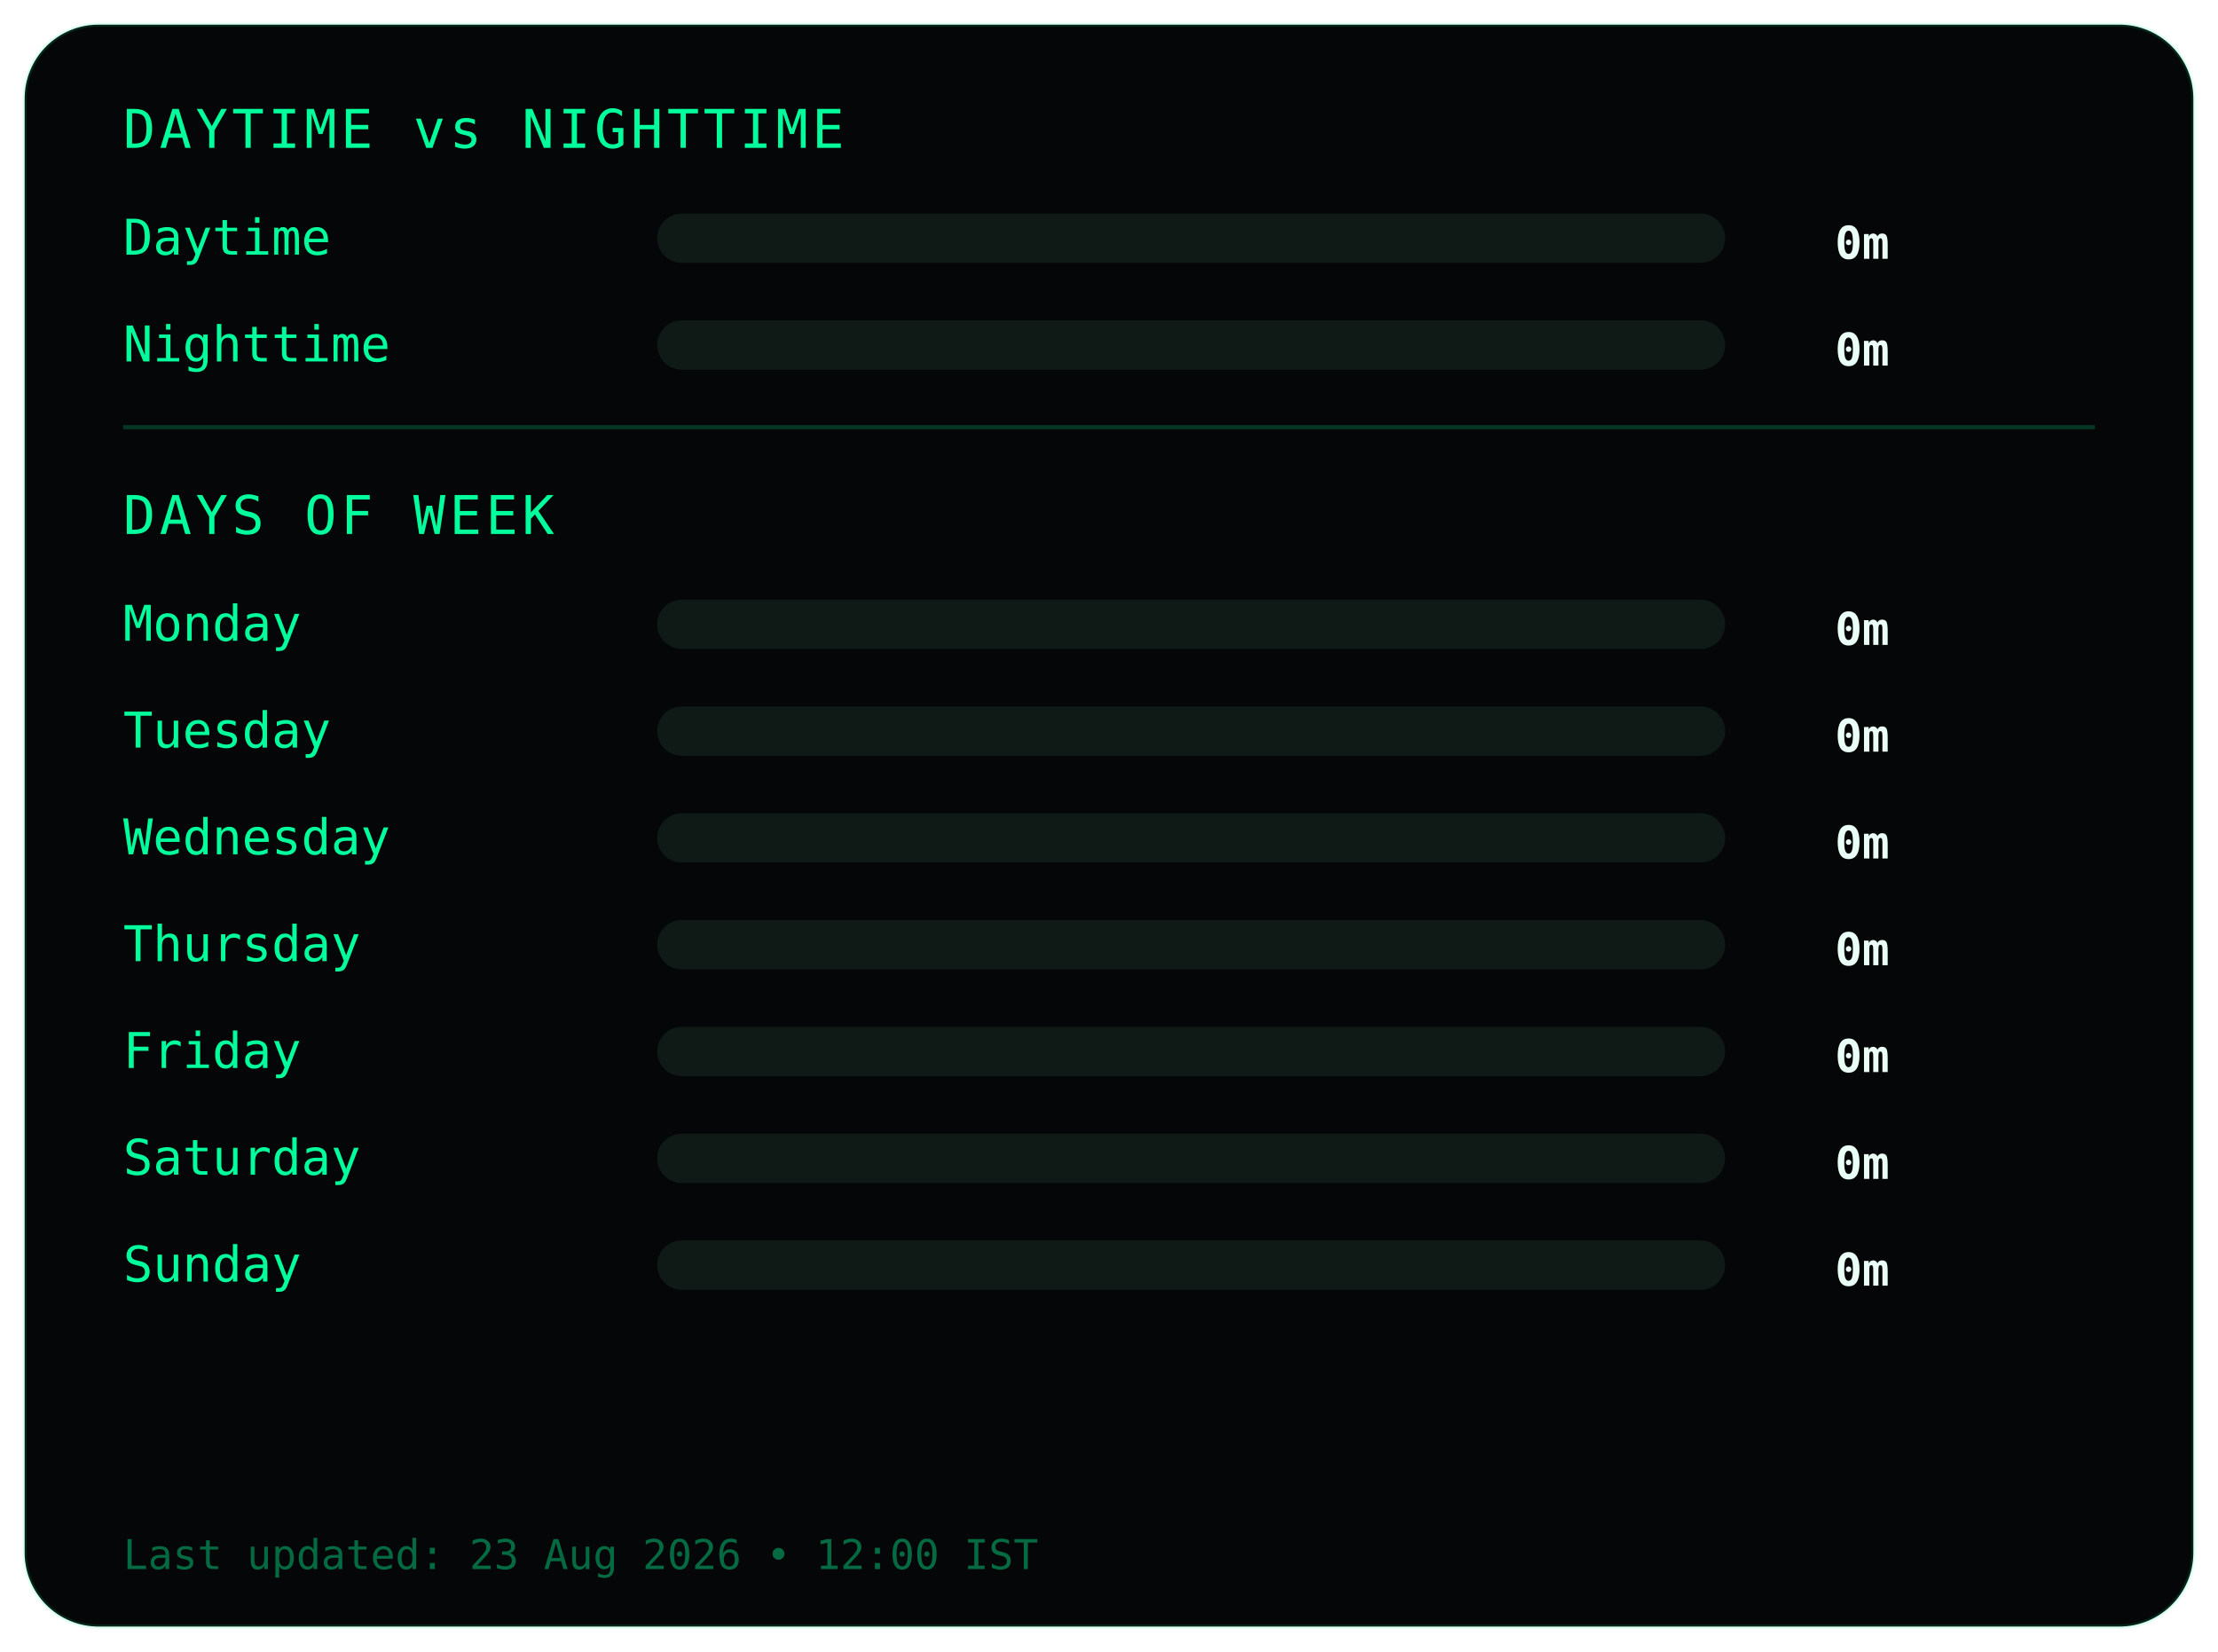
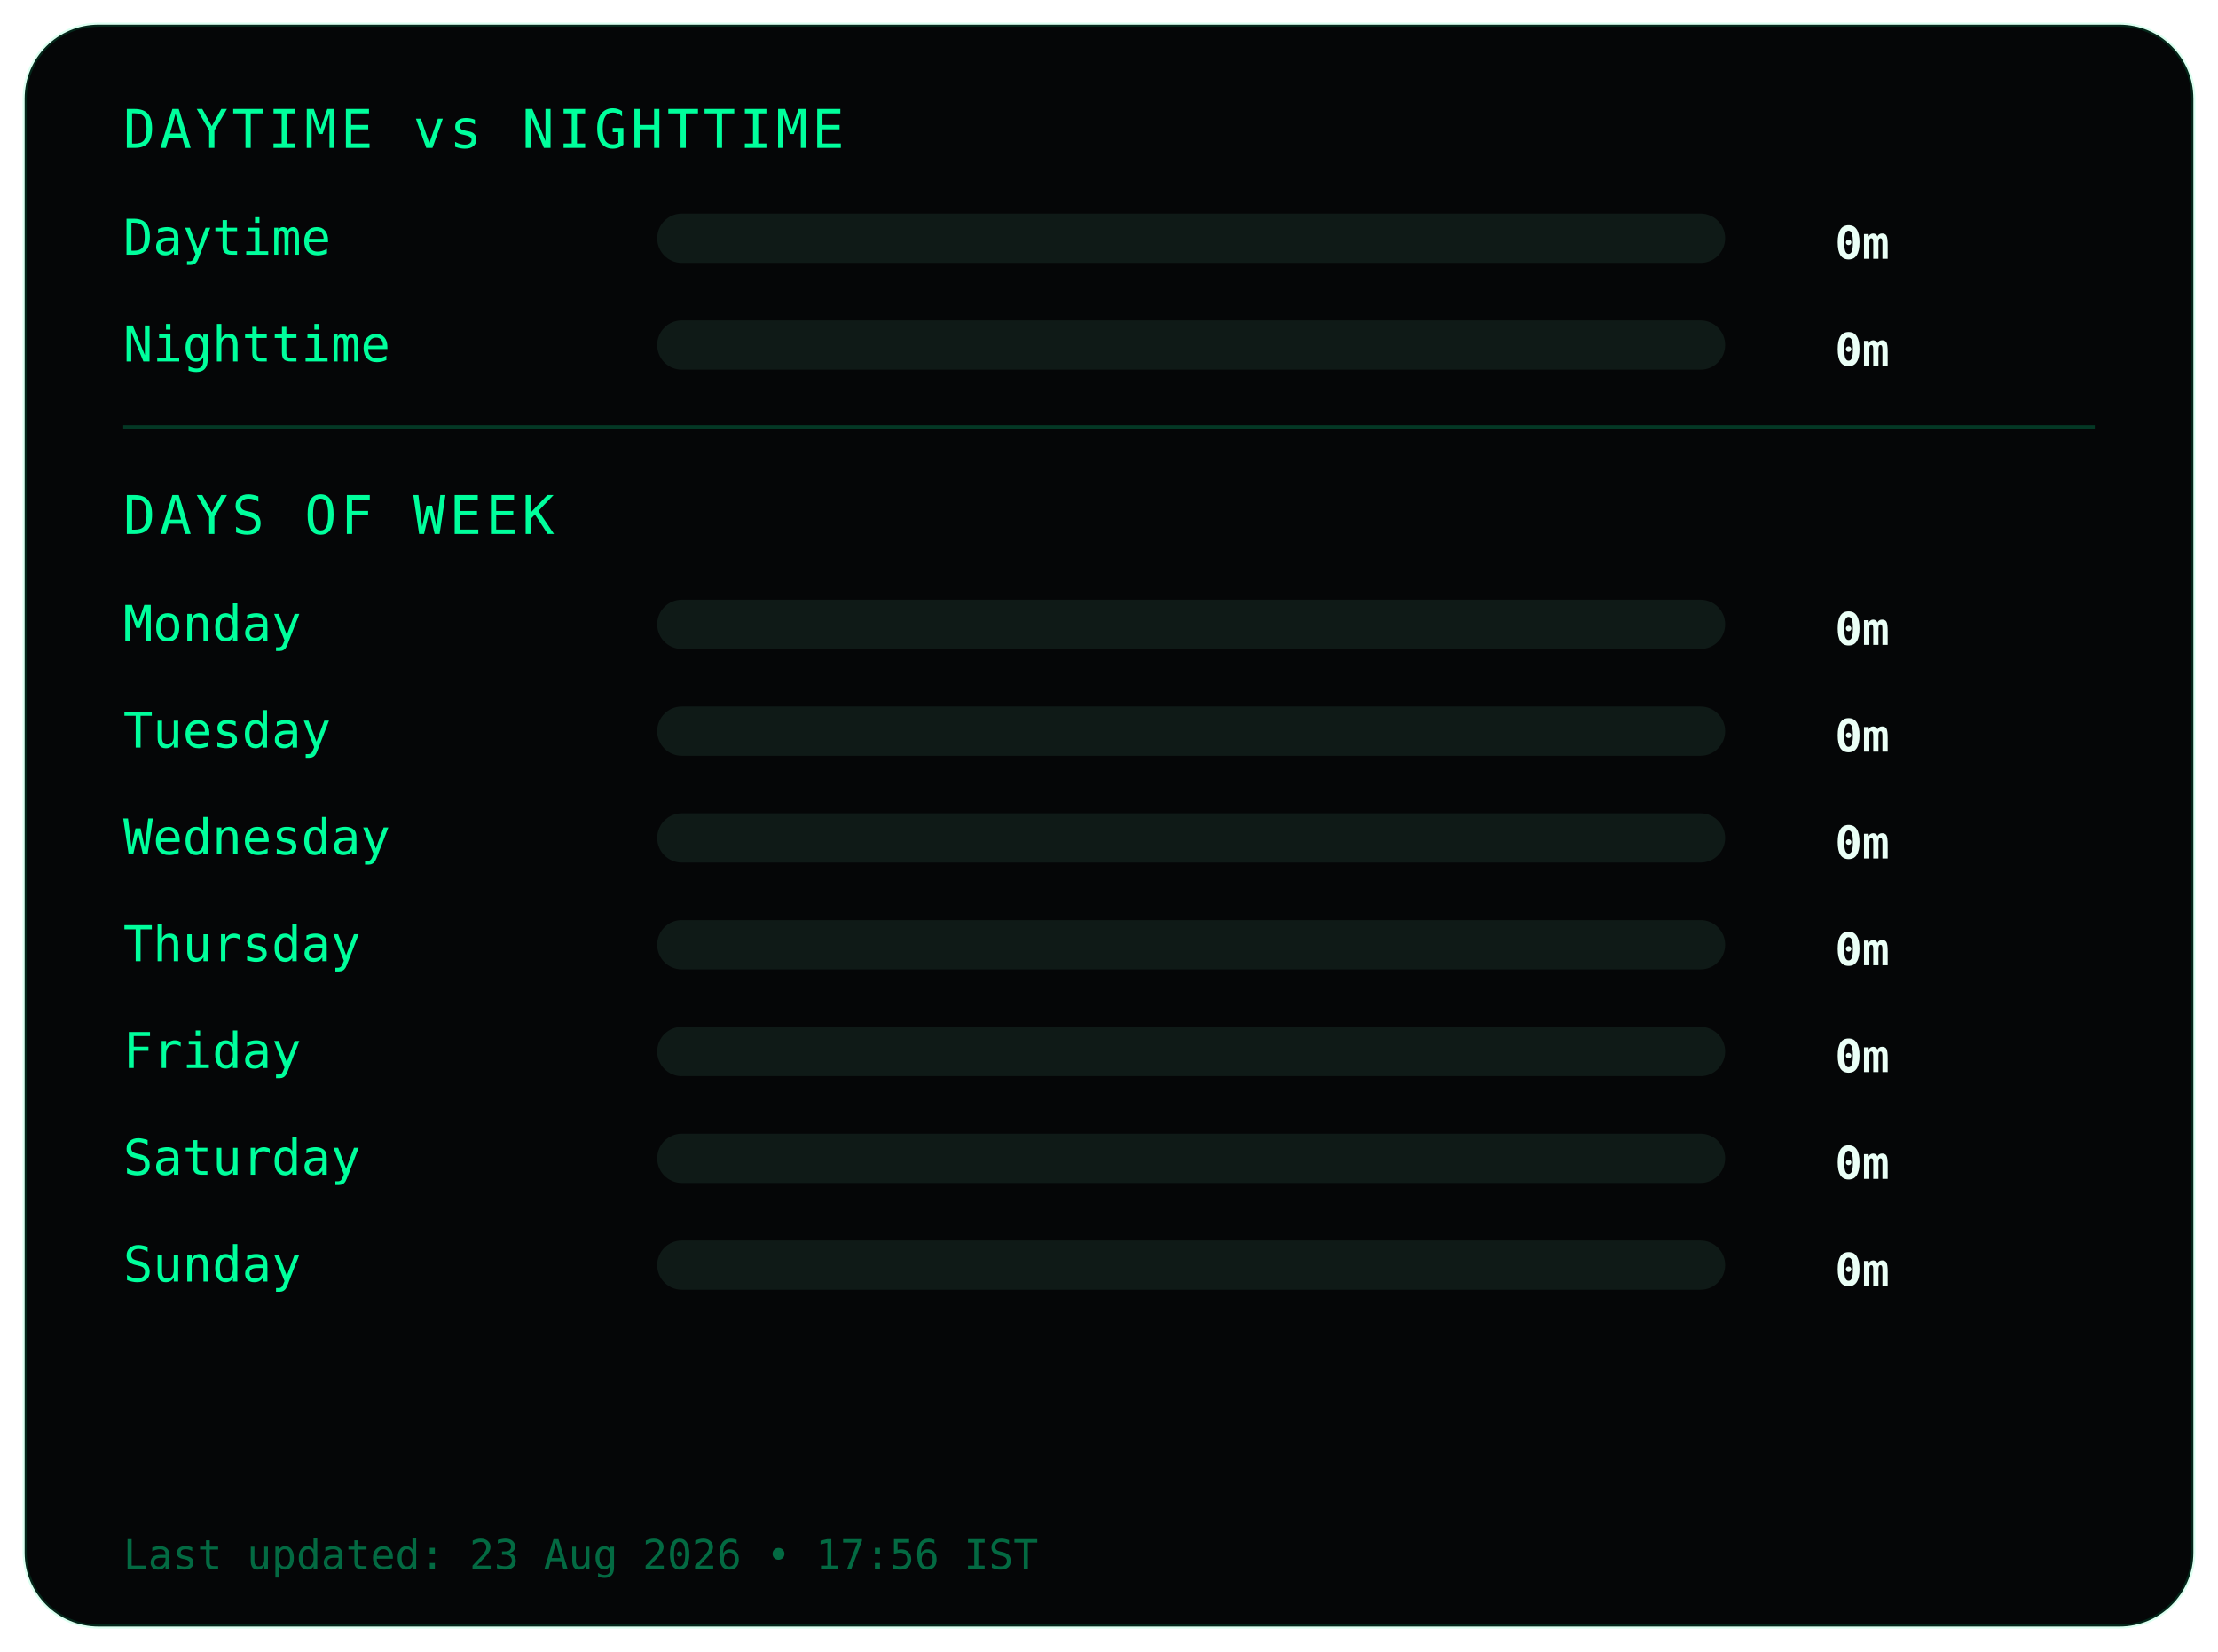
<svg xmlns="http://www.w3.org/2000/svg" width="540" height="402">
  <style>
.frame {
  fill:#050607;
  stroke:#00ff9c22;
  stroke-width:1;
}
.title {
  fill:#00ff9c;
  font-family:monospace;
  font-size:13px;
  letter-spacing:1px;
}
.label {
  fill:#00ff9c;
  font-family:monospace;
  font-size:12px;
}
.value {
  fill:#eafff6;
  font-family:monospace;
  font-size:11px;
  font-weight:bold;
  text-anchor:end;
}
.bar-bg { fill:#0f1a17; }
.bar { fill:#00ff9c; }
.divider { stroke:#00ff9c33; }
.footer {
  fill:#00ff9c66;
  font-family:monospace;
  font-size:10px;
}
</style>
  <rect class="frame" x="6" y="6" rx="18" width="528" height="390" />
  <text class="title" x="30" y="36">DAYTIME vs NIGHTTIME</text>
  <text class="label" x="30" y="62">Daytime</text>
  <rect class="bar-bg" x="160" y="52" width="260" height="12" rx="6" />
  <rect class="bar" x="160" y="52" width="0" height="12" rx="6" />
  <text class="value" x="460" y="63">0m</text>
  <text class="label" x="30" y="88">Nighttime</text>
  <rect class="bar-bg" x="160" y="78" width="260" height="12" rx="6" />
  <rect class="bar" x="160" y="78" width="0" height="12" rx="6" />
  <text class="value" x="460" y="89">0m</text>
  <line class="divider" x1="30" y1="104" x2="510" y2="104" />
  <text class="title" x="30" y="130">DAYS OF WEEK</text>
  <text class="label" x="30" y="156">Monday</text>
  <rect class="bar-bg" x="160" y="146" width="260" height="12" rx="6" />
  <rect class="bar" x="160" y="146" width="0" height="12" rx="6" />
  <text class="value" x="460" y="157">0m</text>
  <text class="label" x="30" y="182">Tuesday</text>
  <rect class="bar-bg" x="160" y="172" width="260" height="12" rx="6" />
  <rect class="bar" x="160" y="172" width="0" height="12" rx="6" />
  <text class="value" x="460" y="183">0m</text>
  <text class="label" x="30" y="208">Wednesday</text>
  <rect class="bar-bg" x="160" y="198" width="260" height="12" rx="6" />
  <rect class="bar" x="160" y="198" width="0" height="12" rx="6" />
  <text class="value" x="460" y="209">0m</text>
  <text class="label" x="30" y="234">Thursday</text>
  <rect class="bar-bg" x="160" y="224" width="260" height="12" rx="6" />
  <rect class="bar" x="160" y="224" width="0" height="12" rx="6" />
  <text class="value" x="460" y="235">0m</text>
  <text class="label" x="30" y="260">Friday</text>
  <rect class="bar-bg" x="160" y="250" width="260" height="12" rx="6" />
  <rect class="bar" x="160" y="250" width="0" height="12" rx="6" />
  <text class="value" x="460" y="261">0m</text>
  <text class="label" x="30" y="286">Saturday</text>
  <rect class="bar-bg" x="160" y="276" width="260" height="12" rx="6" />
  <rect class="bar" x="160" y="276" width="0" height="12" rx="6" />
  <text class="value" x="460" y="287">0m</text>
  <text class="label" x="30" y="312">Sunday</text>
  <rect class="bar-bg" x="160" y="302" width="260" height="12" rx="6" />
  <rect class="bar" x="160" y="302" width="0" height="12" rx="6" />
  <text class="value" x="460" y="313">0m</text>
  <text class="footer" x="30" y="382">
- Last updated: 23 Aug 2026 • 12:00 IST
+ Last updated: 23 Aug 2026 • 17:56 IST
</text>
</svg>
